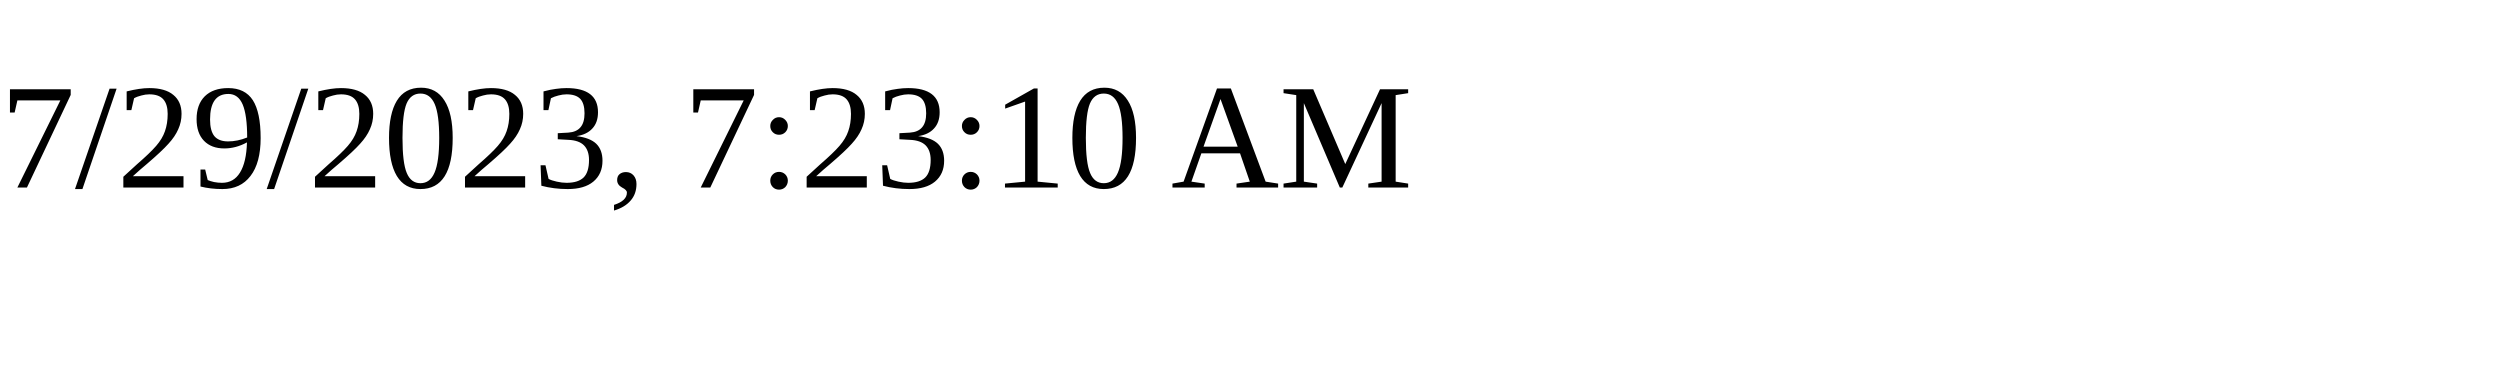
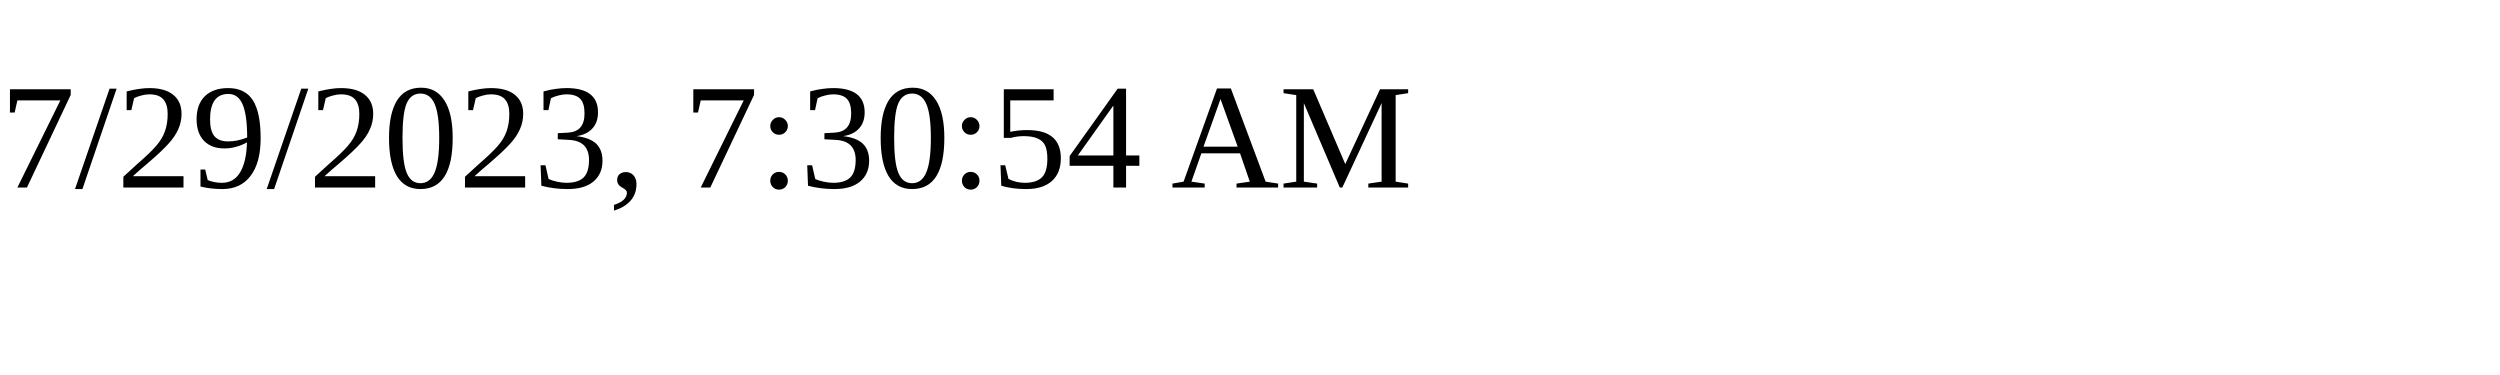
<svg xmlns="http://www.w3.org/2000/svg" height="30" width="200">
-   <text x="0" y="15">7/29/2023, 7:23:10 AM</text>
+   <text x="0" y="15">7/29/2023, 7:30:54 AM</text>
</svg>
